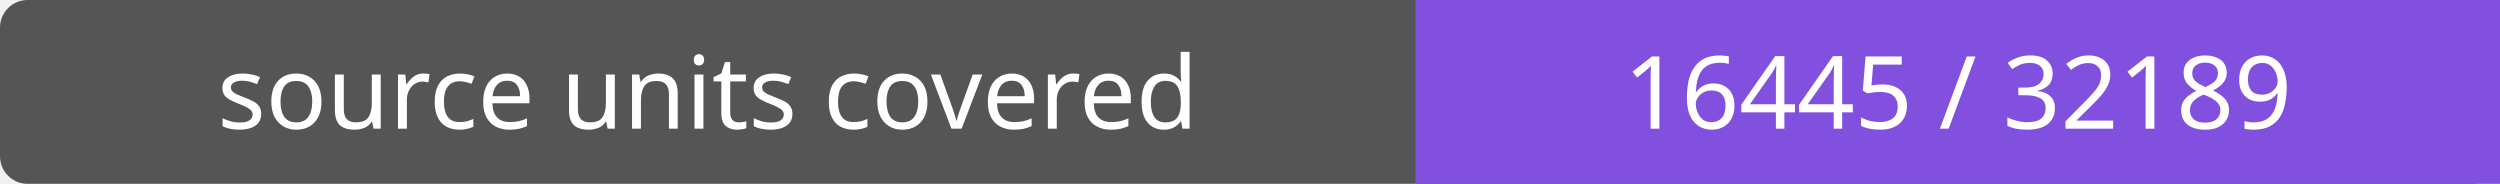
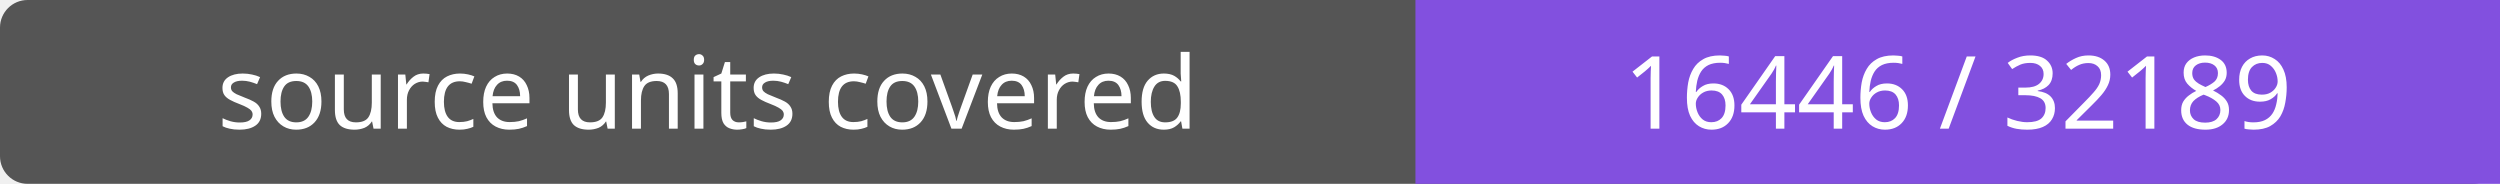
- <svg xmlns="http://www.w3.org/2000/svg" width="272" height="20" role="img" aria-label="source units covered: 16445 / 32189">
+ <svg xmlns="http://www.w3.org/2000/svg" width="272" height="20" role="img" aria-label="source units covered: 16446 / 32189">
  <rect width="272" height="20" rx="3" fill="#555" />
  <path fill="#8250df" d="M154 0h118v20H154z" />
  <g fill="#fff" text-anchor="middle" font-family="Verdana,sans-serif" font-size="11">
    <text x="77.0" y="14">source units covered</text>
-     <text x="213.0" y="14">16445 / 32189</text>
+     <text x="213.0" y="14">16446 / 32189</text>
  </g>
</svg>
